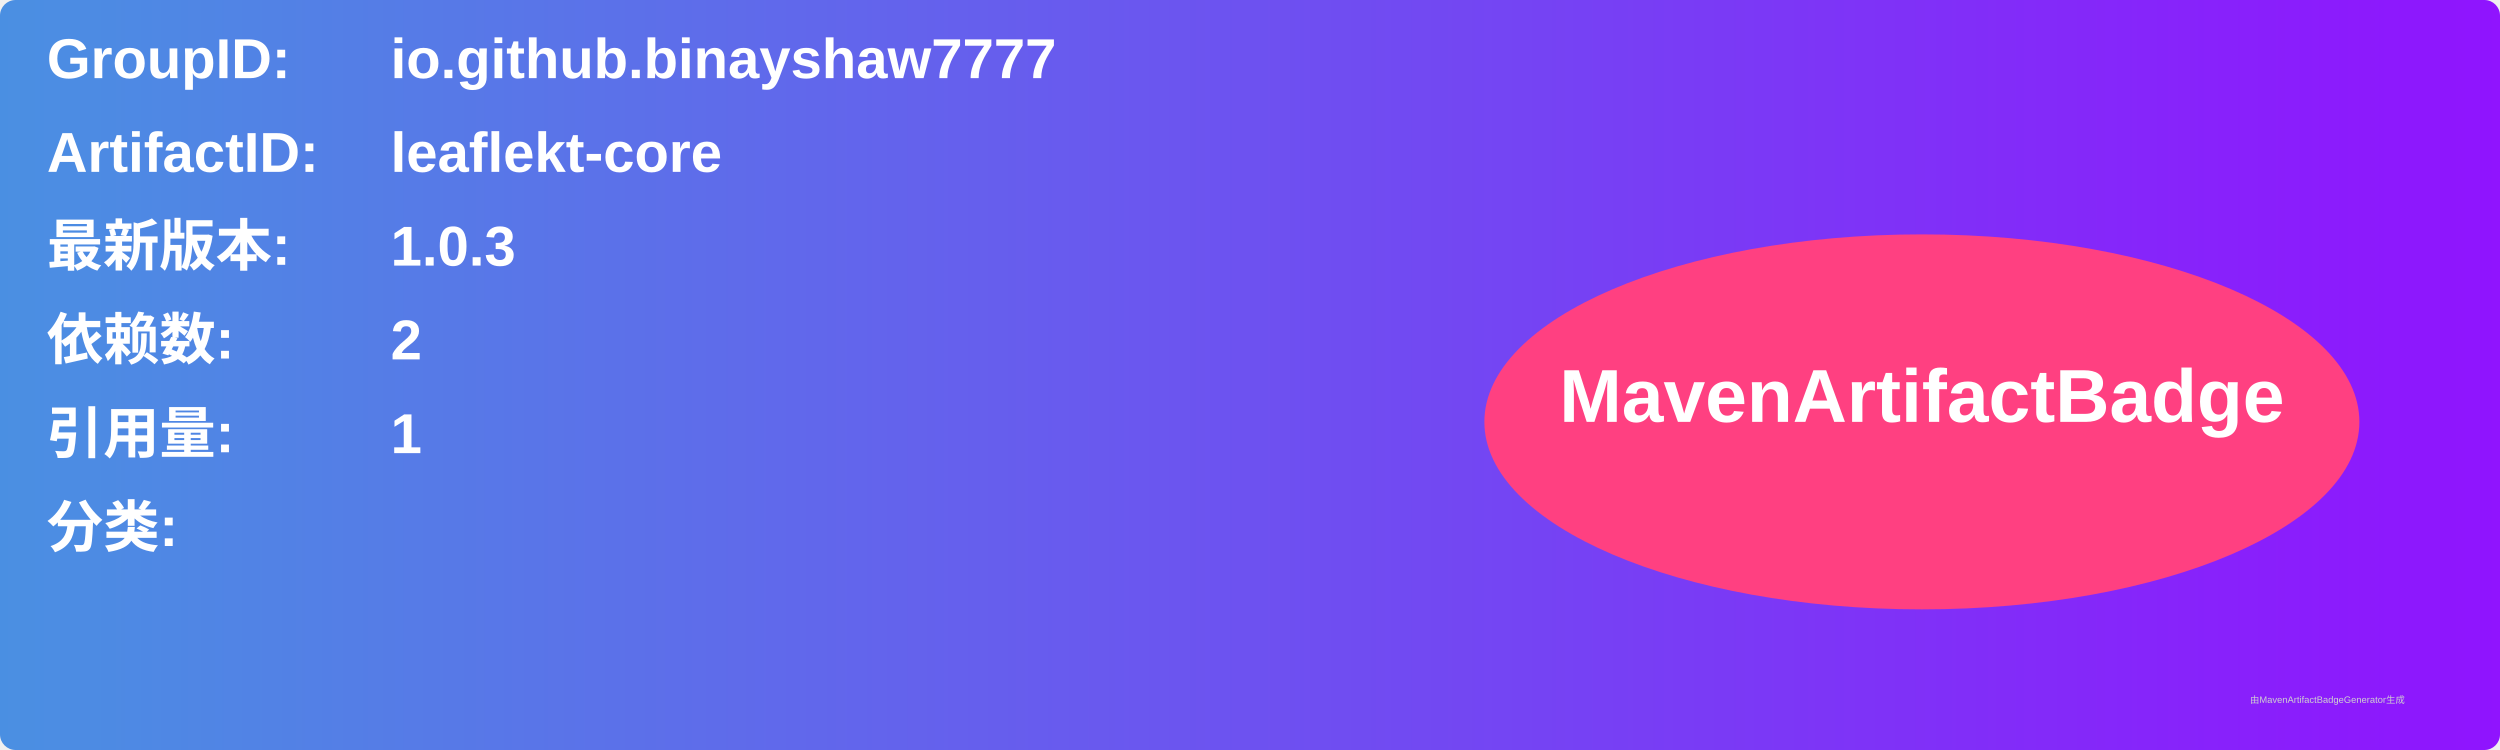
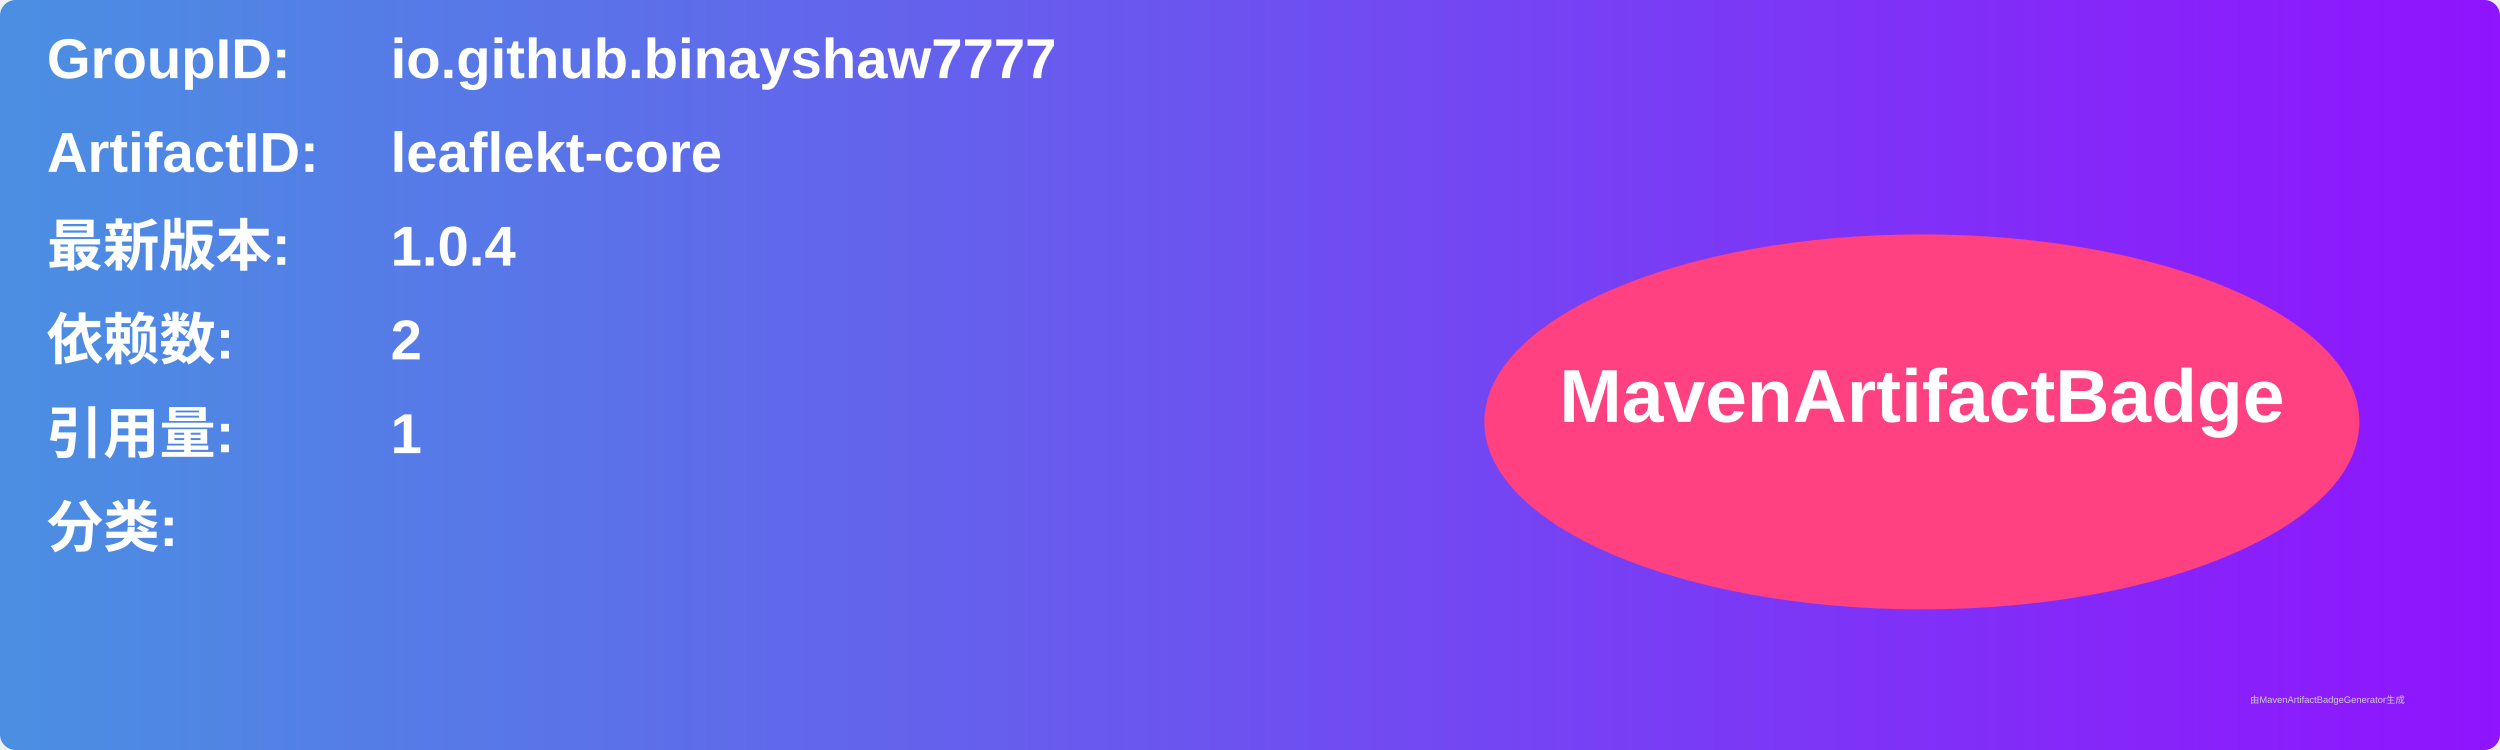
<svg xmlns="http://www.w3.org/2000/svg" width="800" height="240" viewBox="0 0 800 240">
  <linearGradient id="grad" x1="0%" y1="0%" x2="100%" y2="0%">
    <stop offset="0%" stop-color="#4a90e2" />
    <stop offset="100%" stop-color="#9013fe" />
  </linearGradient>
  <rect width="100%" height="100%" rx="5" ry="5" fill="url(#grad)" />
  <g transform="translate(15, 15)">
    <text x="0" y="10" font-family="Arial" font-size="18" fill="white" font-weight="bold" width="260">GroupID:</text>
    <text x="110" y="10" font-family="Arial" font-size="18" fill="white" font-weight="bold" width="460">io.github.binayshaw7777</text>
    <text x="0" y="40" font-family="Arial" font-size="18" fill="white" font-weight="bold" width="260">ArtifactID:</text>
    <text x="110" y="40" font-family="Arial" font-size="18" fill="white" font-weight="bold" width="460">leaflekt-core</text>
    <text x="0" y="70" font-family="Arial" font-size="18" fill="white" font-weight="bold">最新版本:</text>
    <text x="110" y="70" font-family="Arial" font-size="18" fill="white" font-weight="bold">
-       <tspan font-weight="bold">1.0.3</tspan>
+       <tspan font-weight="bold">1.0.4</tspan>
    </text>
    <text x="0" y="100" font-family="Arial" font-size="18" fill="white" font-weight="bold">依赖数: </text>
    <text x="110" y="100" font-family="Arial" font-size="18" fill="white">
      <tspan font-weight="bold">2</tspan>
    </text>
    <text x="0" y="130" font-family="Arial" font-size="18" fill="white" font-weight="bold">引用量: </text>
    <text x="110" y="130" font-family="Arial" font-size="18" fill="white">
      <tspan font-weight="bold">1</tspan>
    </text>
    <text x="0" y="160" font-family="Arial" font-size="18" fill="white" font-weight="bold">分类:</text>
    <text x="10" y="190" font-family="Arial" font-size="10" fill="white">
      <tspan font-weight="bold" />
    </text>
    <ellipse cx="600" cy="120" rx="140" ry="60" fill="#ff4081" />
    <text x="600" y="120" text-anchor="middle" font-family="Arial" font-size="24" fill="white" font-weight="bold">MavenArtifactBadge</text>
  </g>
  <text x="720" y="225" font-family="Arial" font-size="3" fill="#d0d0d0">由MavenArtifactBadgeGenerator生成</text>
</svg>
